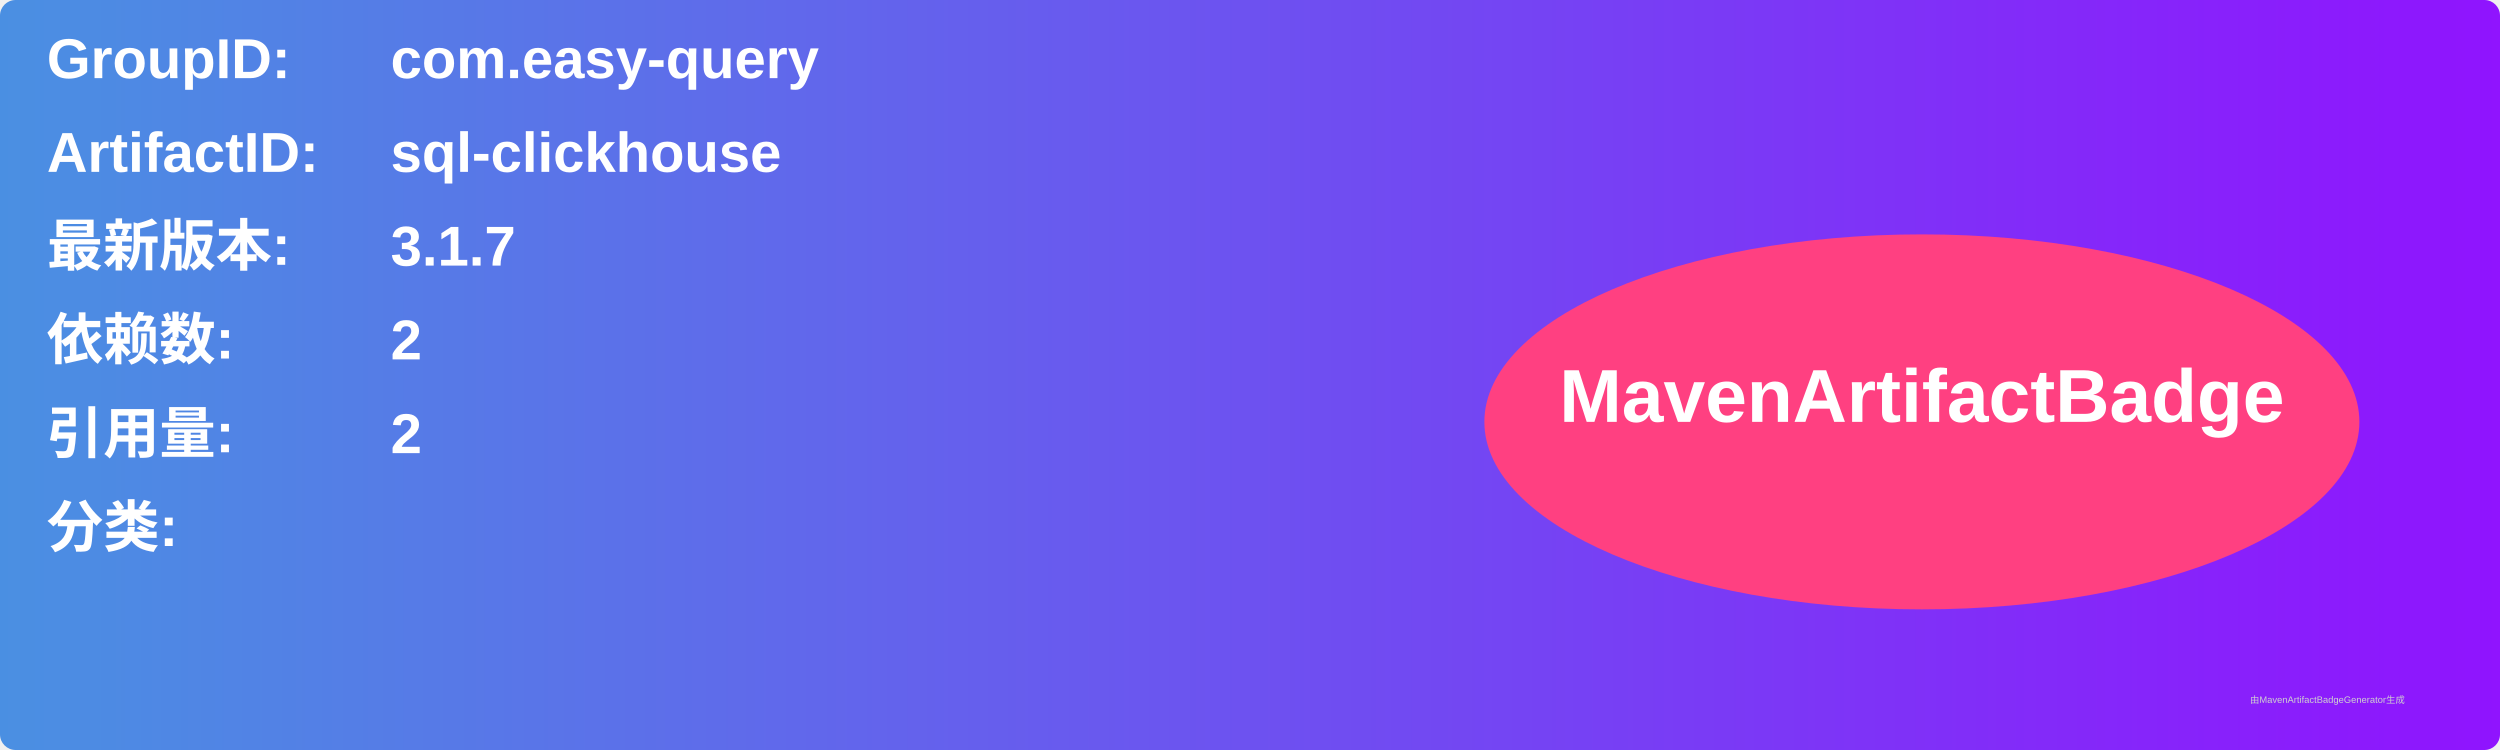
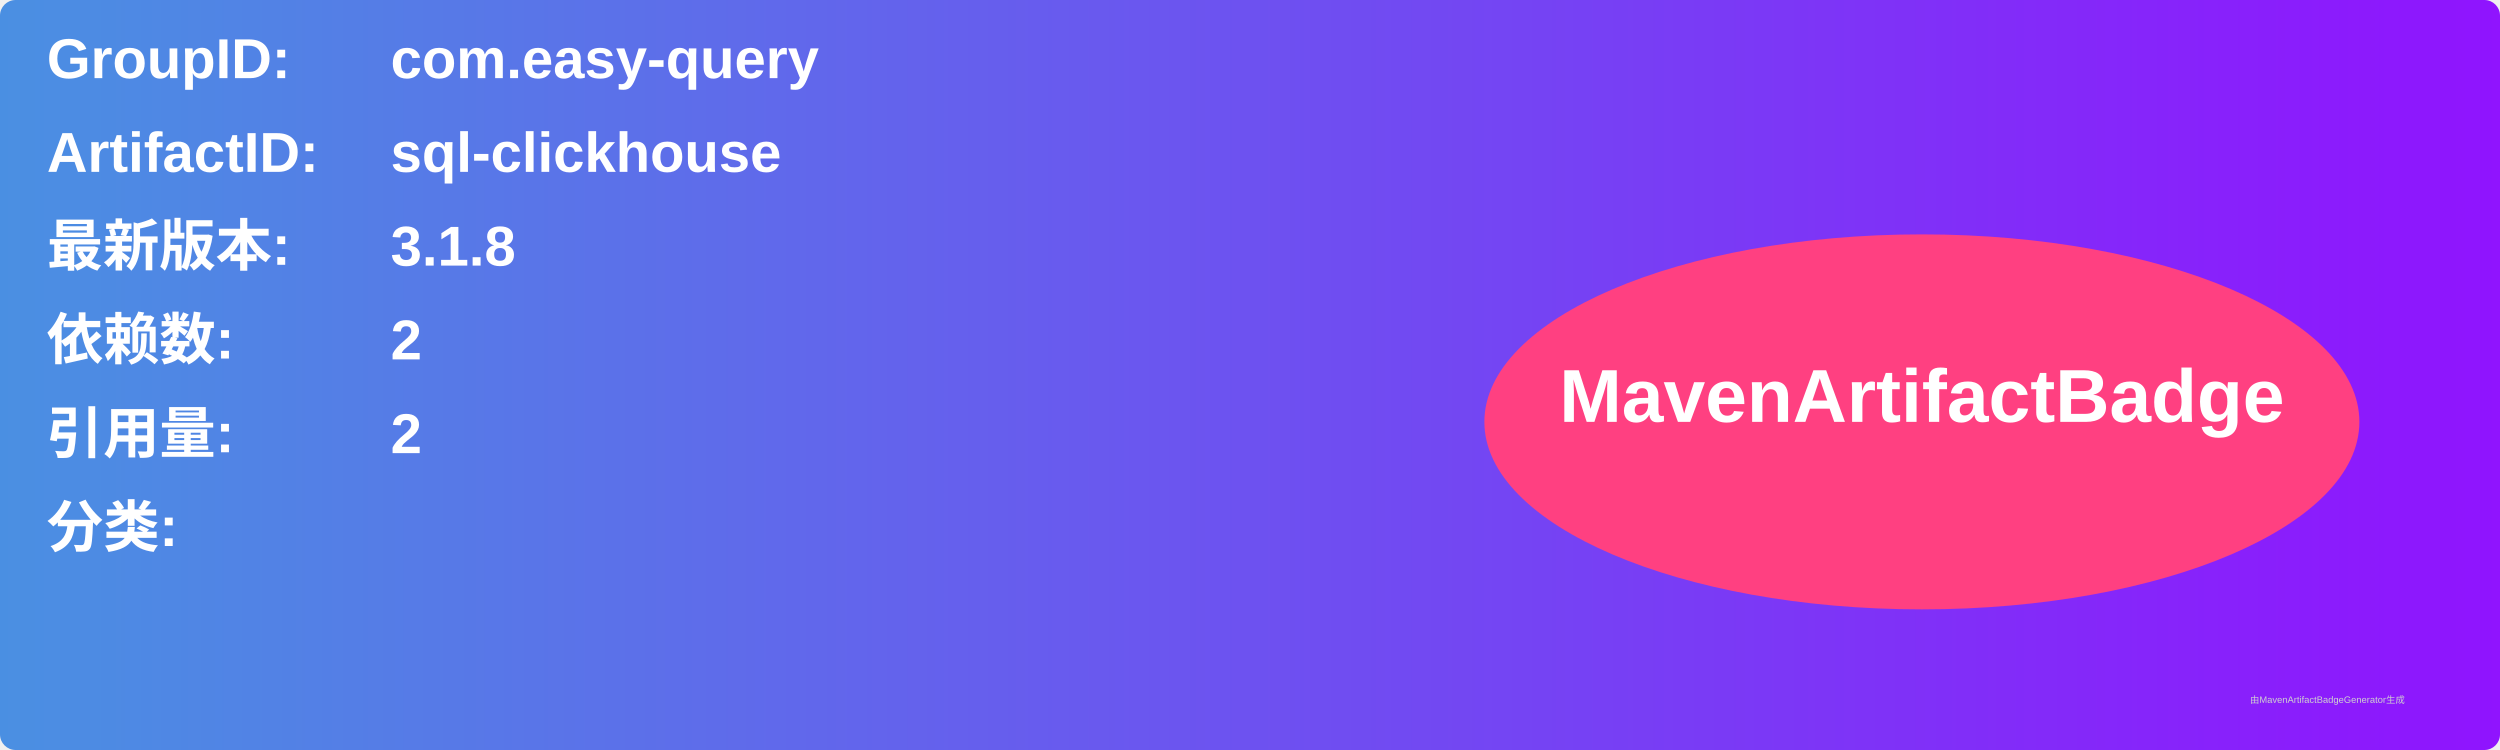
<svg xmlns="http://www.w3.org/2000/svg" width="800" height="240" viewBox="0 0 800 240">
  <linearGradient id="grad" x1="0%" y1="0%" x2="100%" y2="0%">
    <stop offset="0%" stop-color="#4a90e2" />
    <stop offset="100%" stop-color="#9013fe" />
  </linearGradient>
  <rect width="100%" height="100%" rx="5" ry="5" fill="url(#grad)" />
  <g transform="translate(15, 15)">
    <text x="0" y="10" font-family="Arial" font-size="18" fill="white" font-weight="bold" width="260">GroupID:</text>
    <text x="110" y="10" font-family="Arial" font-size="18" fill="white" font-weight="bold" width="460">com.easy-query</text>
    <text x="0" y="40" font-family="Arial" font-size="18" fill="white" font-weight="bold" width="260">ArtifactID:</text>
    <text x="110" y="40" font-family="Arial" font-size="18" fill="white" font-weight="bold" width="460">sql-clickhouse</text>
    <text x="0" y="70" font-family="Arial" font-size="18" fill="white" font-weight="bold">最新版本:</text>
    <text x="110" y="70" font-family="Arial" font-size="18" fill="white" font-weight="bold">
-       <tspan font-weight="bold">3.1.7</tspan>
+       <tspan font-weight="bold">3.1.8</tspan>
    </text>
    <text x="0" y="100" font-family="Arial" font-size="18" fill="white" font-weight="bold">依赖数: </text>
    <text x="110" y="100" font-family="Arial" font-size="18" fill="white">
      <tspan font-weight="bold">2</tspan>
    </text>
    <text x="0" y="130" font-family="Arial" font-size="18" fill="white" font-weight="bold">引用量: </text>
    <text x="110" y="130" font-family="Arial" font-size="18" fill="white">
      <tspan font-weight="bold">2</tspan>
    </text>
    <text x="0" y="160" font-family="Arial" font-size="18" fill="white" font-weight="bold">分类:</text>
    <text x="10" y="190" font-family="Arial" font-size="10" fill="white">
      <tspan font-weight="bold" />
    </text>
    <ellipse cx="600" cy="120" rx="140" ry="60" fill="#ff4081" />
    <text x="600" y="120" text-anchor="middle" font-family="Arial" font-size="24" fill="white" font-weight="bold">MavenArtifactBadge</text>
  </g>
  <text x="720" y="225" font-family="Arial" font-size="3" fill="#d0d0d0">由MavenArtifactBadgeGenerator生成</text>
</svg>
